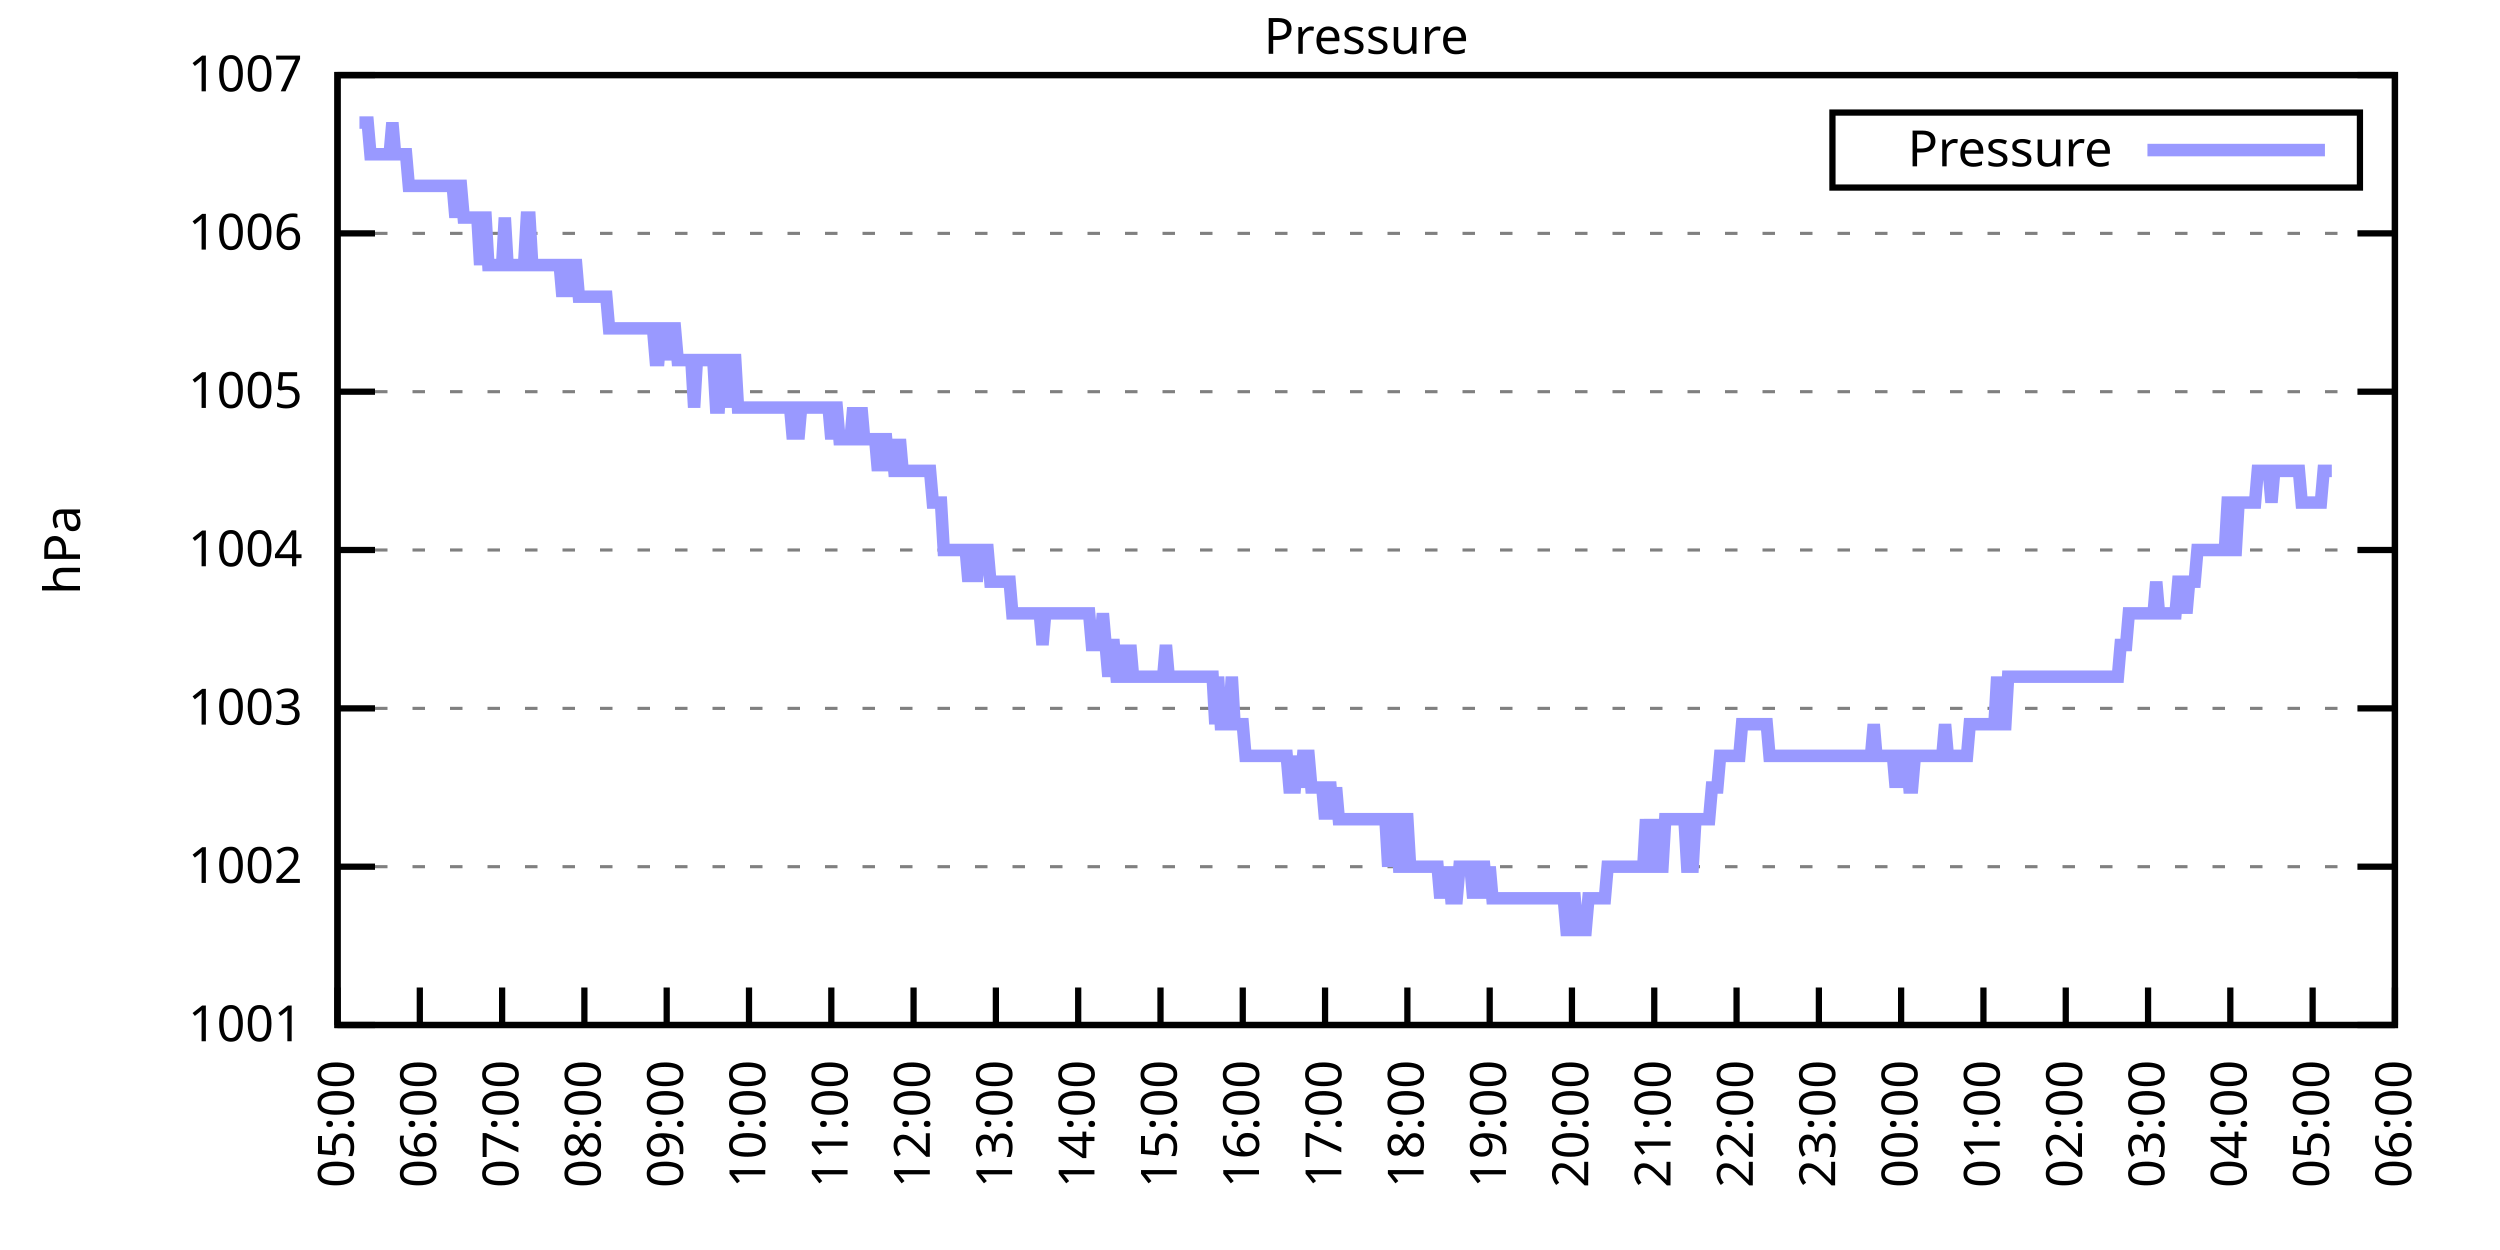
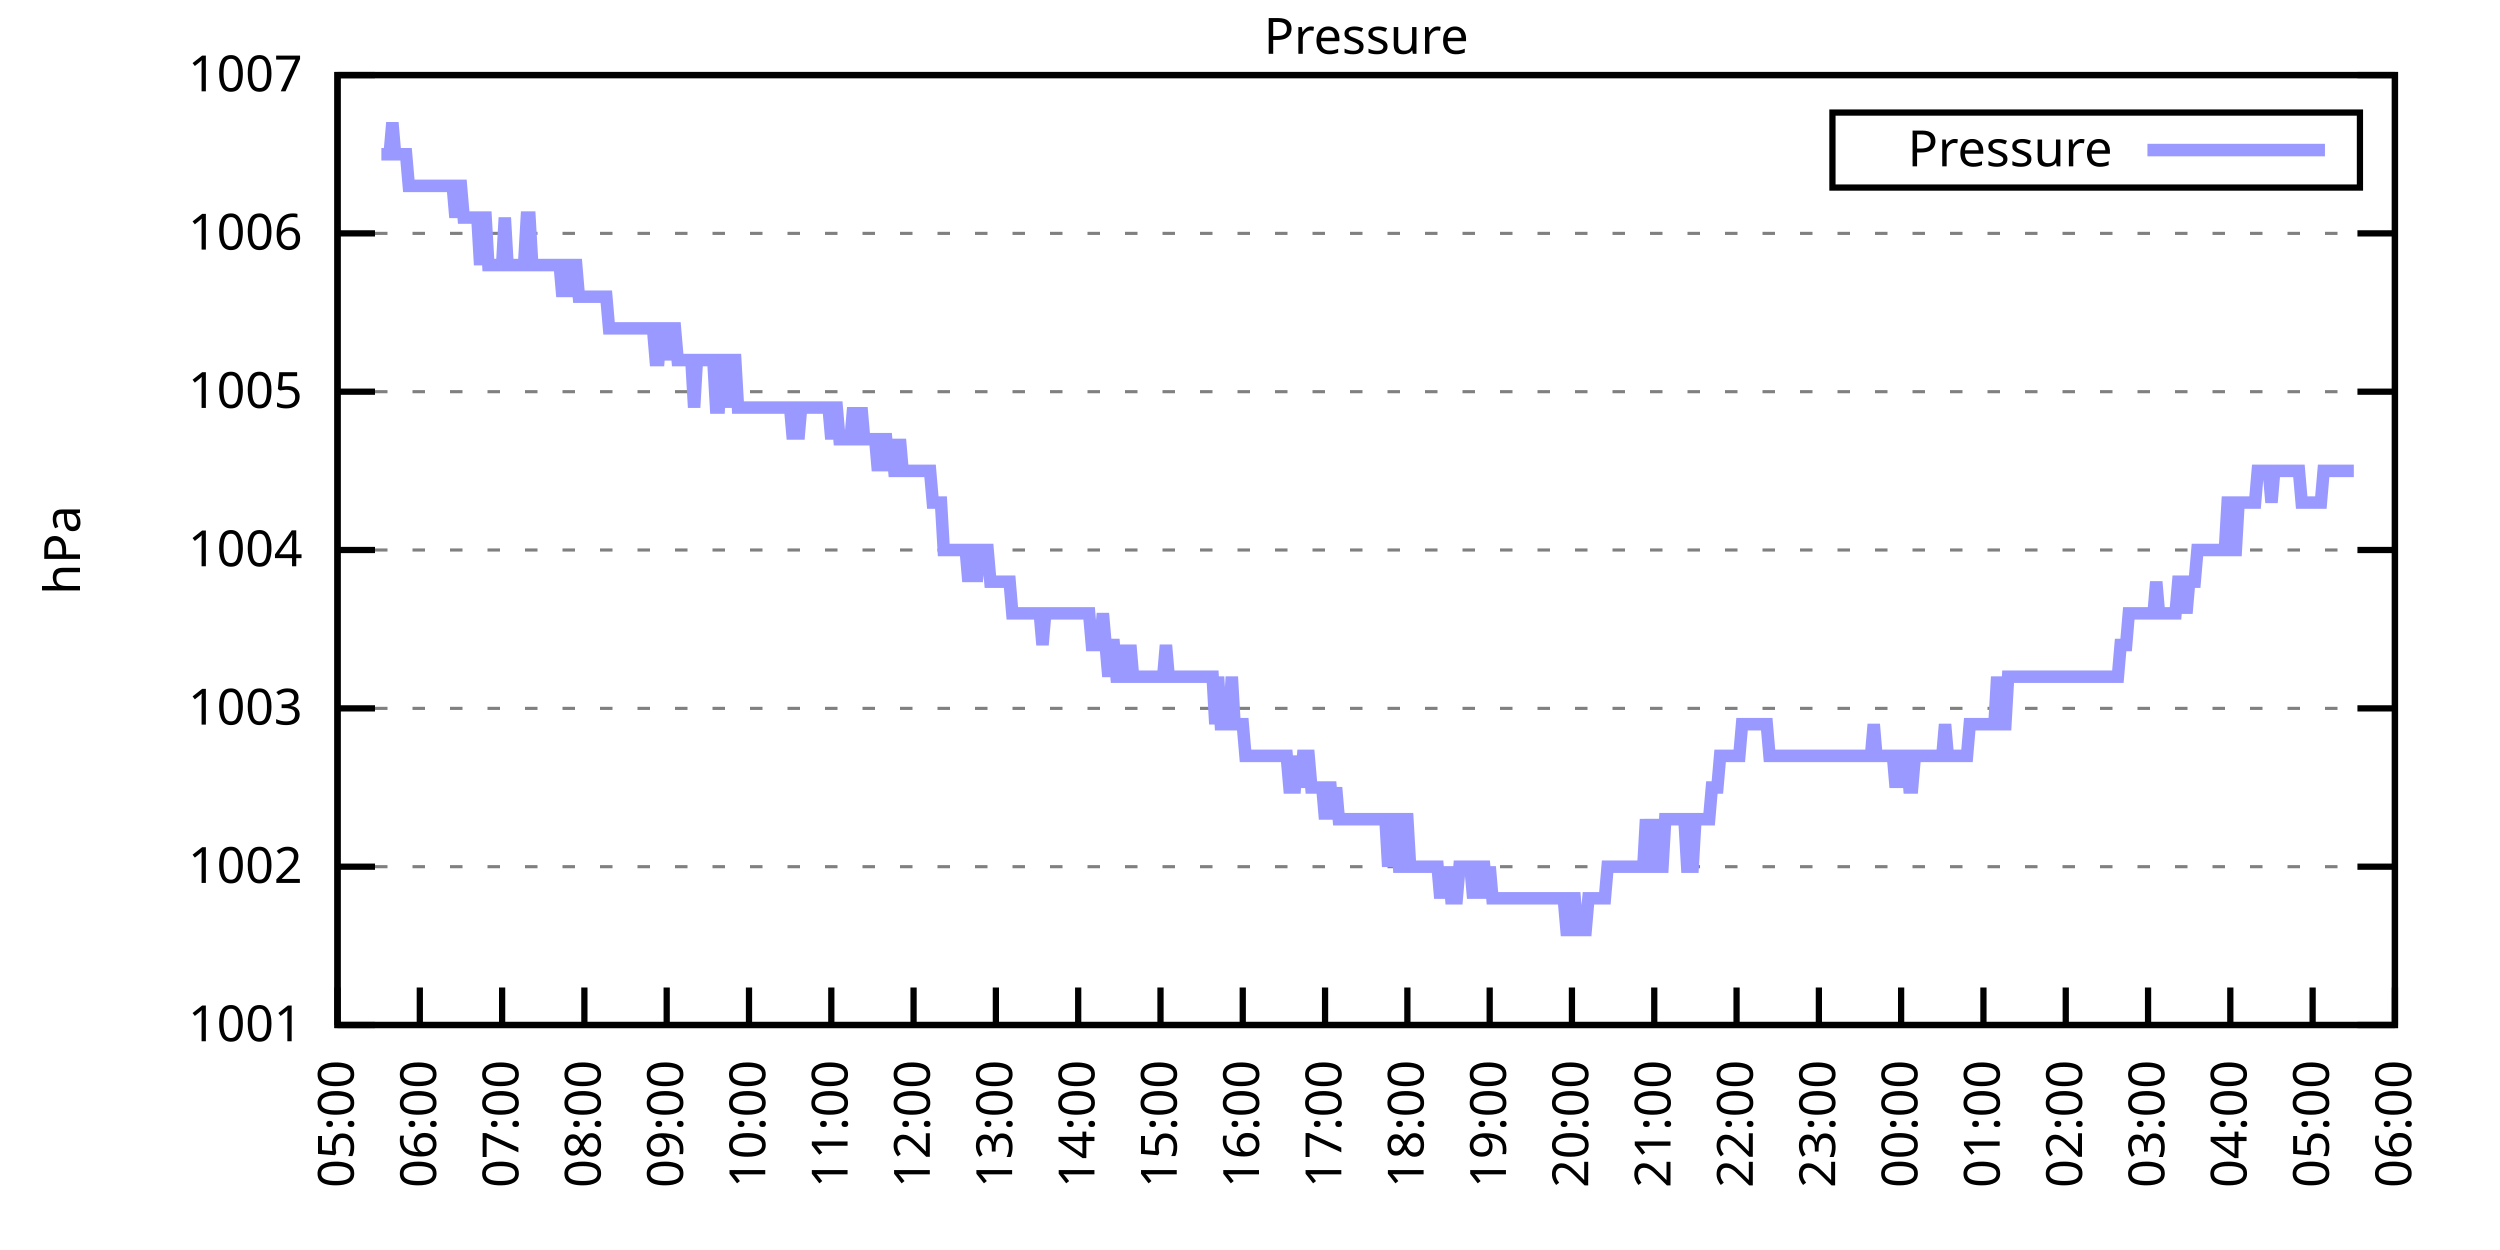
<svg xmlns="http://www.w3.org/2000/svg" xmlns:xlink="http://www.w3.org/1999/xlink" width="400" height="200" viewBox="0 0 400 200">
  <g id="gnuplot_canvas">
    <rect x="0" y="0" width="400" height="200" fill="none" />
    <defs>
      <circle id="gpDot" r="0.5" stroke-width="0.5" stroke="currentColor" />
      <path id="gpPt0" stroke-width="0.333" stroke="currentColor" d="M-1,0 h2 M0,-1 v2" />
      <path id="gpPt1" stroke-width="0.333" stroke="currentColor" d="M-1,-1 L1,1 M1,-1 L-1,1" />
      <path id="gpPt2" stroke-width="0.333" stroke="currentColor" d="M-1,0 L1,0 M0,-1 L0,1 M-1,-1 L1,1 M-1,1 L1,-1" />
      <rect id="gpPt3" stroke-width="0.333" stroke="currentColor" x="-1" y="-1" width="2" height="2" />
      <rect id="gpPt4" stroke-width="0.333" stroke="currentColor" fill="currentColor" x="-1" y="-1" width="2" height="2" />
      <circle id="gpPt5" stroke-width="0.333" stroke="currentColor" cx="0" cy="0" r="1" />
      <use xlink:href="#gpPt5" id="gpPt6" fill="currentColor" stroke="none" />
      <path id="gpPt7" stroke-width="0.333" stroke="currentColor" d="M0,-1.33 L-1.33,0.67 L1.33,0.67 z" />
      <use xlink:href="#gpPt7" id="gpPt8" fill="currentColor" stroke="none" />
      <use xlink:href="#gpPt7" id="gpPt9" stroke="currentColor" transform="rotate(180)" />
      <use xlink:href="#gpPt9" id="gpPt10" fill="currentColor" stroke="none" />
      <use xlink:href="#gpPt3" id="gpPt11" stroke="currentColor" transform="rotate(45)" />
      <use xlink:href="#gpPt11" id="gpPt12" fill="currentColor" stroke="none" />
      <path id="gpPt13" stroke-width="0.333" stroke="currentColor" d="M0,1.330 L1.265,0.411 L0.782,-1.067 L-0.782,-1.076 L-1.265,0.411 z" />
      <use xlink:href="#gpPt13" id="gpPt14" fill="currentColor" stroke="none" />
      <filter id="textbox" filterUnits="objectBoundingBox" x="0" y="0" height="1" width="1">
        <feFlood flood-color="white" flood-opacity="1" result="bgnd" />
        <feComposite in="SourceGraphic" in2="bgnd" operator="atop" />
      </filter>
      <filter id="greybox" filterUnits="objectBoundingBox" x="0" y="0" height="1" width="1">
        <feFlood flood-color="lightgrey" flood-opacity="1" result="grey" />
        <feComposite in="SourceGraphic" in2="grey" operator="atop" />
      </filter>
    </defs>
    <g fill="none" color="white" stroke="currentColor" stroke-width="1.00" stroke-linecap="butt" stroke-linejoin="miter">
</g>
    <g fill="none" color="black" stroke="currentColor" stroke-width="1.00" stroke-linecap="butt" stroke-linejoin="miter">
      <g stroke="none" shape-rendering="crispEdges">
        <polygon fill="rgb(255, 255, 255)" points="54.00,164.00 383.18,164.00 383.18,12.02 54.00,12.02 " />
      </g>
    </g>
    <g fill="none" color="black" stroke="currentColor" stroke-width="1.00" stroke-linecap="butt" stroke-linejoin="miter">
</g>
    <g fill="none" color="black" stroke="black" stroke-width="0.50" stroke-linecap="butt" stroke-linejoin="miter">
</g>
    <g fill="none" color="gray" stroke="currentColor" stroke-width="0.50" stroke-linecap="butt" stroke-linejoin="miter">
      <path stroke="gray" stroke-dasharray="2,4" class="gridline" d="M54.00,164.00 L383.19,164.00  " />
    </g>
    <g fill="none" color="gray" stroke="gray" stroke-width="1.00" stroke-linecap="butt" stroke-linejoin="miter">
</g>
    <g fill="none" color="black" stroke="currentColor" stroke-width="1.00" stroke-linecap="butt" stroke-linejoin="miter">
      <path stroke="black" d="M54.00,164.00 L60.00,164.00 M383.19,164.00 L377.19,164.00  " />
      <g transform="translate(48.40,166.60)" stroke="none" fill="black" font-family="Sans" font-size="8.00" text-anchor="end">
        <text>
          <tspan font-family="Sans"> 1001</tspan>
        </text>
      </g>
    </g>
    <g fill="none" color="black" stroke="currentColor" stroke-width="1.00" stroke-linecap="butt" stroke-linejoin="miter">
</g>
    <g fill="none" color="black" stroke="black" stroke-width="0.50" stroke-linecap="butt" stroke-linejoin="miter">
</g>
    <g fill="none" color="gray" stroke="currentColor" stroke-width="0.50" stroke-linecap="butt" stroke-linejoin="miter">
      <path stroke="gray" stroke-dasharray="2,4" class="gridline" d="M54.00,138.67 L383.19,138.67  " />
    </g>
    <g fill="none" color="gray" stroke="gray" stroke-width="1.00" stroke-linecap="butt" stroke-linejoin="miter">
</g>
    <g fill="none" color="black" stroke="currentColor" stroke-width="1.00" stroke-linecap="butt" stroke-linejoin="miter">
      <path stroke="black" d="M54.00,138.67 L60.00,138.67 M383.19,138.67 L377.19,138.67  " />
      <g transform="translate(48.40,141.27)" stroke="none" fill="black" font-family="Sans" font-size="8.00" text-anchor="end">
        <text>
          <tspan font-family="Sans"> 1002</tspan>
        </text>
      </g>
    </g>
    <g fill="none" color="black" stroke="currentColor" stroke-width="1.00" stroke-linecap="butt" stroke-linejoin="miter">
</g>
    <g fill="none" color="black" stroke="black" stroke-width="0.50" stroke-linecap="butt" stroke-linejoin="miter">
</g>
    <g fill="none" color="gray" stroke="currentColor" stroke-width="0.50" stroke-linecap="butt" stroke-linejoin="miter">
      <path stroke="gray" stroke-dasharray="2,4" class="gridline" d="M54.00,113.34 L383.19,113.34  " />
    </g>
    <g fill="none" color="gray" stroke="gray" stroke-width="1.00" stroke-linecap="butt" stroke-linejoin="miter">
</g>
    <g fill="none" color="black" stroke="currentColor" stroke-width="1.00" stroke-linecap="butt" stroke-linejoin="miter">
      <path stroke="black" d="M54.00,113.34 L60.00,113.34 M383.19,113.34 L377.19,113.34  " />
      <g transform="translate(48.40,115.94)" stroke="none" fill="black" font-family="Sans" font-size="8.00" text-anchor="end">
        <text>
          <tspan font-family="Sans"> 1003</tspan>
        </text>
      </g>
    </g>
    <g fill="none" color="black" stroke="currentColor" stroke-width="1.00" stroke-linecap="butt" stroke-linejoin="miter">
</g>
    <g fill="none" color="black" stroke="black" stroke-width="0.50" stroke-linecap="butt" stroke-linejoin="miter">
</g>
    <g fill="none" color="gray" stroke="currentColor" stroke-width="0.50" stroke-linecap="butt" stroke-linejoin="miter">
      <path stroke="gray" stroke-dasharray="2,4" class="gridline" d="M54.00,88.00 L383.19,88.00  " />
    </g>
    <g fill="none" color="gray" stroke="gray" stroke-width="1.00" stroke-linecap="butt" stroke-linejoin="miter">
</g>
    <g fill="none" color="black" stroke="currentColor" stroke-width="1.00" stroke-linecap="butt" stroke-linejoin="miter">
      <path stroke="black" d="M54.00,88.00 L60.00,88.00 M383.19,88.00 L377.19,88.00  " />
      <g transform="translate(48.40,90.60)" stroke="none" fill="black" font-family="Sans" font-size="8.00" text-anchor="end">
        <text>
          <tspan font-family="Sans"> 1004</tspan>
        </text>
      </g>
    </g>
    <g fill="none" color="black" stroke="currentColor" stroke-width="1.00" stroke-linecap="butt" stroke-linejoin="miter">
</g>
    <g fill="none" color="black" stroke="black" stroke-width="0.50" stroke-linecap="butt" stroke-linejoin="miter">
</g>
    <g fill="none" color="gray" stroke="currentColor" stroke-width="0.50" stroke-linecap="butt" stroke-linejoin="miter">
      <path stroke="gray" stroke-dasharray="2,4" class="gridline" d="M54.00,62.67 L383.19,62.67  " />
    </g>
    <g fill="none" color="gray" stroke="gray" stroke-width="1.00" stroke-linecap="butt" stroke-linejoin="miter">
</g>
    <g fill="none" color="black" stroke="currentColor" stroke-width="1.00" stroke-linecap="butt" stroke-linejoin="miter">
      <path stroke="black" d="M54.00,62.67 L60.00,62.67 M383.19,62.67 L377.19,62.67  " />
      <g transform="translate(48.40,65.27)" stroke="none" fill="black" font-family="Sans" font-size="8.00" text-anchor="end">
        <text>
          <tspan font-family="Sans"> 1005</tspan>
        </text>
      </g>
    </g>
    <g fill="none" color="black" stroke="currentColor" stroke-width="1.00" stroke-linecap="butt" stroke-linejoin="miter">
</g>
    <g fill="none" color="black" stroke="black" stroke-width="0.50" stroke-linecap="butt" stroke-linejoin="miter">
</g>
    <g fill="none" color="gray" stroke="currentColor" stroke-width="0.50" stroke-linecap="butt" stroke-linejoin="miter">
      <path stroke="gray" stroke-dasharray="2,4" class="gridline" d="M54.00,37.34 L383.19,37.34  " />
    </g>
    <g fill="none" color="gray" stroke="gray" stroke-width="1.00" stroke-linecap="butt" stroke-linejoin="miter">
</g>
    <g fill="none" color="black" stroke="currentColor" stroke-width="1.00" stroke-linecap="butt" stroke-linejoin="miter">
      <path stroke="black" d="M54.00,37.34 L60.00,37.34 M383.19,37.34 L377.19,37.34  " />
      <g transform="translate(48.40,39.94)" stroke="none" fill="black" font-family="Sans" font-size="8.00" text-anchor="end">
        <text>
          <tspan font-family="Sans"> 1006</tspan>
        </text>
      </g>
    </g>
    <g fill="none" color="black" stroke="currentColor" stroke-width="1.00" stroke-linecap="butt" stroke-linejoin="miter">
</g>
    <g fill="none" color="black" stroke="black" stroke-width="0.50" stroke-linecap="butt" stroke-linejoin="miter">
</g>
    <g fill="none" color="gray" stroke="currentColor" stroke-width="0.50" stroke-linecap="butt" stroke-linejoin="miter">
      <path stroke="gray" stroke-dasharray="2,4" class="gridline" d="M54.00,12.01 L383.19,12.01  " />
    </g>
    <g fill="none" color="gray" stroke="gray" stroke-width="1.00" stroke-linecap="butt" stroke-linejoin="miter">
</g>
    <g fill="none" color="black" stroke="currentColor" stroke-width="1.00" stroke-linecap="butt" stroke-linejoin="miter">
      <path stroke="black" d="M54.00,12.01 L60.00,12.01 M383.19,12.01 L377.19,12.01  " />
      <g transform="translate(48.40,14.61)" stroke="none" fill="black" font-family="Sans" font-size="8.00" text-anchor="end">
        <text>
          <tspan font-family="Sans"> 1007</tspan>
        </text>
      </g>
    </g>
    <g fill="none" color="black" stroke="currentColor" stroke-width="1.00" stroke-linecap="butt" stroke-linejoin="miter">
      <path stroke="black" d="M54.00,164.00 L54.00,158.00  " />
      <g transform="translate(56.60,169.60) rotate(270.00)" stroke="none" fill="black" font-family="Sans" font-size="8.00" text-anchor="end">
        <text>
          <tspan font-family="Sans">05:00</tspan>
        </text>
      </g>
    </g>
    <g fill="none" color="black" stroke="currentColor" stroke-width="1.00" stroke-linecap="butt" stroke-linejoin="miter">
      <path stroke="black" d="M67.17,164.00 L67.17,158.00  " />
      <g transform="translate(69.77,169.60) rotate(270.00)" stroke="none" fill="black" font-family="Sans" font-size="8.00" text-anchor="end">
        <text>
          <tspan font-family="Sans">06:00</tspan>
        </text>
      </g>
    </g>
    <g fill="none" color="black" stroke="currentColor" stroke-width="1.00" stroke-linecap="butt" stroke-linejoin="miter">
      <path stroke="black" d="M80.34,164.00 L80.34,158.00  " />
      <g transform="translate(82.94,169.60) rotate(270.00)" stroke="none" fill="black" font-family="Sans" font-size="8.00" text-anchor="end">
        <text>
          <tspan font-family="Sans">07:00</tspan>
        </text>
      </g>
    </g>
    <g fill="none" color="black" stroke="currentColor" stroke-width="1.00" stroke-linecap="butt" stroke-linejoin="miter">
      <path stroke="black" d="M93.50,164.00 L93.50,158.00  " />
      <g transform="translate(96.10,169.60) rotate(270.00)" stroke="none" fill="black" font-family="Sans" font-size="8.00" text-anchor="end">
        <text>
          <tspan font-family="Sans">08:00</tspan>
        </text>
      </g>
    </g>
    <g fill="none" color="black" stroke="currentColor" stroke-width="1.00" stroke-linecap="butt" stroke-linejoin="miter">
      <path stroke="black" d="M106.67,164.00 L106.67,158.00  " />
      <g transform="translate(109.27,169.60) rotate(270.00)" stroke="none" fill="black" font-family="Sans" font-size="8.00" text-anchor="end">
        <text>
          <tspan font-family="Sans">09:00</tspan>
        </text>
      </g>
    </g>
    <g fill="none" color="black" stroke="currentColor" stroke-width="1.00" stroke-linecap="butt" stroke-linejoin="miter">
      <path stroke="black" d="M119.84,164.00 L119.84,158.00  " />
      <g transform="translate(122.44,169.60) rotate(270.00)" stroke="none" fill="black" font-family="Sans" font-size="8.00" text-anchor="end">
        <text>
          <tspan font-family="Sans">10:00</tspan>
        </text>
      </g>
    </g>
    <g fill="none" color="black" stroke="currentColor" stroke-width="1.00" stroke-linecap="butt" stroke-linejoin="miter">
      <path stroke="black" d="M133.01,164.00 L133.01,158.00  " />
      <g transform="translate(135.61,169.60) rotate(270.00)" stroke="none" fill="black" font-family="Sans" font-size="8.00" text-anchor="end">
        <text>
          <tspan font-family="Sans">11:00</tspan>
        </text>
      </g>
    </g>
    <g fill="none" color="black" stroke="currentColor" stroke-width="1.00" stroke-linecap="butt" stroke-linejoin="miter">
      <path stroke="black" d="M146.17,164.00 L146.17,158.00  " />
      <g transform="translate(148.77,169.60) rotate(270.00)" stroke="none" fill="black" font-family="Sans" font-size="8.00" text-anchor="end">
        <text>
          <tspan font-family="Sans">12:00</tspan>
        </text>
      </g>
    </g>
    <g fill="none" color="black" stroke="currentColor" stroke-width="1.00" stroke-linecap="butt" stroke-linejoin="miter">
      <path stroke="black" d="M159.34,164.00 L159.34,158.00  " />
      <g transform="translate(161.94,169.60) rotate(270.00)" stroke="none" fill="black" font-family="Sans" font-size="8.00" text-anchor="end">
        <text>
          <tspan font-family="Sans">13:00</tspan>
        </text>
      </g>
    </g>
    <g fill="none" color="black" stroke="currentColor" stroke-width="1.00" stroke-linecap="butt" stroke-linejoin="miter">
      <path stroke="black" d="M172.51,164.00 L172.51,158.00  " />
      <g transform="translate(175.11,169.60) rotate(270.00)" stroke="none" fill="black" font-family="Sans" font-size="8.00" text-anchor="end">
        <text>
          <tspan font-family="Sans">14:00</tspan>
        </text>
      </g>
    </g>
    <g fill="none" color="black" stroke="currentColor" stroke-width="1.00" stroke-linecap="butt" stroke-linejoin="miter">
      <path stroke="black" d="M185.68,164.00 L185.68,158.00  " />
      <g transform="translate(188.28,169.60) rotate(270.00)" stroke="none" fill="black" font-family="Sans" font-size="8.00" text-anchor="end">
        <text>
          <tspan font-family="Sans">15:00</tspan>
        </text>
      </g>
    </g>
    <g fill="none" color="black" stroke="currentColor" stroke-width="1.00" stroke-linecap="butt" stroke-linejoin="miter">
      <path stroke="black" d="M198.84,164.00 L198.84,158.00  " />
      <g transform="translate(201.44,169.60) rotate(270.00)" stroke="none" fill="black" font-family="Sans" font-size="8.00" text-anchor="end">
        <text>
          <tspan font-family="Sans">16:00</tspan>
        </text>
      </g>
    </g>
    <g fill="none" color="black" stroke="currentColor" stroke-width="1.00" stroke-linecap="butt" stroke-linejoin="miter">
      <path stroke="black" d="M212.01,164.00 L212.01,158.00  " />
      <g transform="translate(214.61,169.60) rotate(270.00)" stroke="none" fill="black" font-family="Sans" font-size="8.00" text-anchor="end">
        <text>
          <tspan font-family="Sans">17:00</tspan>
        </text>
      </g>
    </g>
    <g fill="none" color="black" stroke="currentColor" stroke-width="1.00" stroke-linecap="butt" stroke-linejoin="miter">
      <path stroke="black" d="M225.18,164.00 L225.18,158.00  " />
      <g transform="translate(227.78,169.60) rotate(270.00)" stroke="none" fill="black" font-family="Sans" font-size="8.00" text-anchor="end">
        <text>
          <tspan font-family="Sans">18:00</tspan>
        </text>
      </g>
    </g>
    <g fill="none" color="black" stroke="currentColor" stroke-width="1.00" stroke-linecap="butt" stroke-linejoin="miter">
      <path stroke="black" d="M238.35,164.00 L238.35,158.00  " />
      <g transform="translate(240.95,169.60) rotate(270.00)" stroke="none" fill="black" font-family="Sans" font-size="8.00" text-anchor="end">
        <text>
          <tspan font-family="Sans">19:00</tspan>
        </text>
      </g>
    </g>
    <g fill="none" color="black" stroke="currentColor" stroke-width="1.00" stroke-linecap="butt" stroke-linejoin="miter">
      <path stroke="black" d="M251.51,164.00 L251.51,158.00  " />
      <g transform="translate(254.11,169.60) rotate(270.00)" stroke="none" fill="black" font-family="Sans" font-size="8.00" text-anchor="end">
        <text>
          <tspan font-family="Sans">20:00</tspan>
        </text>
      </g>
    </g>
    <g fill="none" color="black" stroke="currentColor" stroke-width="1.00" stroke-linecap="butt" stroke-linejoin="miter">
      <path stroke="black" d="M264.68,164.00 L264.68,158.00  " />
      <g transform="translate(267.28,169.60) rotate(270.00)" stroke="none" fill="black" font-family="Sans" font-size="8.00" text-anchor="end">
        <text>
          <tspan font-family="Sans">21:00</tspan>
        </text>
      </g>
    </g>
    <g fill="none" color="black" stroke="currentColor" stroke-width="1.00" stroke-linecap="butt" stroke-linejoin="miter">
      <path stroke="black" d="M277.85,164.00 L277.85,158.00  " />
      <g transform="translate(280.45,169.60) rotate(270.00)" stroke="none" fill="black" font-family="Sans" font-size="8.00" text-anchor="end">
        <text>
          <tspan font-family="Sans">22:00</tspan>
        </text>
      </g>
    </g>
    <g fill="none" color="black" stroke="currentColor" stroke-width="1.00" stroke-linecap="butt" stroke-linejoin="miter">
      <path stroke="black" d="M291.02,164.00 L291.02,158.00  " />
      <g transform="translate(293.62,169.60) rotate(270.00)" stroke="none" fill="black" font-family="Sans" font-size="8.00" text-anchor="end">
        <text>
          <tspan font-family="Sans">23:00</tspan>
        </text>
      </g>
    </g>
    <g fill="none" color="black" stroke="currentColor" stroke-width="1.00" stroke-linecap="butt" stroke-linejoin="miter">
      <path stroke="black" d="M304.18,164.00 L304.18,158.00  " />
      <g transform="translate(306.78,169.60) rotate(270.00)" stroke="none" fill="black" font-family="Sans" font-size="8.00" text-anchor="end">
        <text>
          <tspan font-family="Sans">00:00</tspan>
        </text>
      </g>
    </g>
    <g fill="none" color="black" stroke="currentColor" stroke-width="1.00" stroke-linecap="butt" stroke-linejoin="miter">
      <path stroke="black" d="M317.35,164.00 L317.35,158.00  " />
      <g transform="translate(319.95,169.60) rotate(270.00)" stroke="none" fill="black" font-family="Sans" font-size="8.00" text-anchor="end">
        <text>
          <tspan font-family="Sans">01:00</tspan>
        </text>
      </g>
    </g>
    <g fill="none" color="black" stroke="currentColor" stroke-width="1.00" stroke-linecap="butt" stroke-linejoin="miter">
      <path stroke="black" d="M330.52,164.00 L330.52,158.00  " />
      <g transform="translate(333.12,169.60) rotate(270.00)" stroke="none" fill="black" font-family="Sans" font-size="8.00" text-anchor="end">
        <text>
          <tspan font-family="Sans">02:00</tspan>
        </text>
      </g>
    </g>
    <g fill="none" color="black" stroke="currentColor" stroke-width="1.00" stroke-linecap="butt" stroke-linejoin="miter">
      <path stroke="black" d="M343.69,164.00 L343.69,158.00  " />
      <g transform="translate(346.29,169.60) rotate(270.00)" stroke="none" fill="black" font-family="Sans" font-size="8.00" text-anchor="end">
        <text>
          <tspan font-family="Sans">03:00</tspan>
        </text>
      </g>
    </g>
    <g fill="none" color="black" stroke="currentColor" stroke-width="1.00" stroke-linecap="butt" stroke-linejoin="miter">
      <path stroke="black" d="M356.85,164.00 L356.85,158.00  " />
      <g transform="translate(359.45,169.60) rotate(270.00)" stroke="none" fill="black" font-family="Sans" font-size="8.00" text-anchor="end">
        <text>
          <tspan font-family="Sans">04:00</tspan>
        </text>
      </g>
    </g>
    <g fill="none" color="black" stroke="currentColor" stroke-width="1.00" stroke-linecap="butt" stroke-linejoin="miter">
      <path stroke="black" d="M370.02,164.00 L370.02,158.00  " />
      <g transform="translate(372.62,169.60) rotate(270.00)" stroke="none" fill="black" font-family="Sans" font-size="8.00" text-anchor="end">
        <text>
          <tspan font-family="Sans">05:00</tspan>
        </text>
      </g>
    </g>
    <g fill="none" color="black" stroke="currentColor" stroke-width="1.00" stroke-linecap="butt" stroke-linejoin="miter">
      <path stroke="black" d="M383.19,164.00 L383.19,158.00  " />
      <g transform="translate(385.79,169.60) rotate(270.00)" stroke="none" fill="black" font-family="Sans" font-size="8.00" text-anchor="end">
        <text>
          <tspan font-family="Sans">06:00</tspan>
        </text>
      </g>
    </g>
    <g fill="none" color="black" stroke="currentColor" stroke-width="1.00" stroke-linecap="butt" stroke-linejoin="miter">
</g>
    <g fill="none" color="black" stroke="currentColor" stroke-width="1.00" stroke-linecap="butt" stroke-linejoin="miter">
      <path stroke="black" d="M54.00,12.01 L54.00,164.00 L383.19,164.00 L383.19,12.01 L54.00,12.01 Z  " />
    </g>
    <g fill="none" color="black" stroke="currentColor" stroke-width="1.00" stroke-linecap="butt" stroke-linejoin="miter">
</g>
    <g fill="none" color="black" stroke="currentColor" stroke-width="1.00" stroke-linecap="butt" stroke-linejoin="miter">
      <path stroke="black" d="M293.19,30.01 L293.19,18.01 L377.59,18.01 L377.59,30.01 L293.19,30.01 Z  " />
    </g>
    <g id="Pressure_plot_1">
      <g fill="none" color="white" stroke="black" stroke-width="2.00" stroke-linecap="butt" stroke-linejoin="miter">
</g>
      <g fill="none" color="black" stroke="currentColor" stroke-width="2.00" stroke-linecap="butt" stroke-linejoin="miter">
        <g transform="translate(337.99,26.61)" stroke="none" fill="black" font-family="Sans" font-size="8.00" text-anchor="end">
          <text>
            <tspan font-family="Sans">Pressure</tspan>
          </text>
        </g>
      </g>
      <g fill="none" color="black" stroke="currentColor" stroke-width="2.00" stroke-linecap="butt" stroke-linejoin="miter">
-         <path stroke="rgb(153, 153, 255)" d="M343.59,24.01 L371.99,24.01 M57.51,19.61 L57.95,19.61 L58.39,19.61 L58.83,19.61 L59.27,24.68 L59.71,24.68   L60.14,24.68 L60.58,24.68 L61.02,24.68 L61.46,24.68 L61.90,24.68 L62.34,24.68 L62.78,19.61 L63.22,24.68   L63.66,24.68 L64.10,24.68 L64.53,24.68 L64.97,24.68 L65.41,29.74 L65.85,29.74 L66.29,29.74 L66.73,29.74   L67.17,29.74 L67.61,29.74 L68.05,29.74 L68.48,29.74 L68.92,29.74 L69.36,29.74 L69.80,29.74 L70.24,29.74   L70.68,29.74 L71.12,29.74 L71.56,29.74 L72.00,29.74 L72.43,29.74 L72.87,34.81 L73.31,29.74 L73.75,29.74   L74.19,34.81 L74.63,34.81 L75.07,34.81 L75.51,34.81 L75.95,34.81 L76.38,34.81 L76.82,42.41 L77.26,34.81   L77.70,34.81 L78.14,42.41 L78.58,42.41 L79.02,42.41 L79.46,42.41 L79.90,42.41 L80.34,42.41 L80.77,34.81   L81.21,42.41 L81.65,42.41 L82.09,42.41 L82.53,42.41 L82.97,42.41 L83.41,42.41 L83.85,42.41 L84.29,34.81   L84.72,34.81 L85.16,42.41 L85.60,42.41 L86.04,42.41 L86.48,42.41 L86.92,42.41 L87.36,42.41 L87.80,42.41   L88.24,42.41 L88.67,42.41 L89.11,42.41 L89.55,42.41 L89.99,47.47 L90.43,42.41 L90.87,47.47 L91.31,42.41   L91.75,42.41 L92.19,42.41 L92.62,47.47 L93.06,47.47 L93.50,47.47 L93.94,47.47 L94.38,47.47 L94.82,47.47   L95.26,47.47 L95.70,47.47 L96.14,47.47 L96.58,47.47 L97.01,47.47 L97.45,52.54 L97.89,52.54 L98.33,52.54   L98.77,52.54 L99.21,52.54 L99.65,52.54 L100.09,52.54 L100.53,52.54 L100.96,52.54 L101.40,52.54 L101.84,52.54   L102.28,52.54 L102.72,52.54 L103.16,52.54 L103.60,52.54 L104.04,52.54 L104.48,52.54 L104.91,57.61 L105.35,57.61   L105.79,52.54 L106.23,52.54 L106.67,52.54 L107.11,57.61 L107.55,52.54 L107.99,52.54 L108.43,57.61 L108.87,57.61   L109.30,57.61 L109.74,57.61 L110.18,57.61 L110.62,57.61 L111.06,65.21 L111.50,57.61 L111.94,57.61 L112.38,57.61   L112.82,57.61 L113.25,57.61 L113.69,57.61 L114.13,57.61 L114.57,65.21 L115.01,65.21 L115.45,57.61 L115.89,57.61   L116.33,57.61 L116.77,65.21 L117.20,57.61 L117.64,57.61 L118.08,65.21 L118.52,65.21 L118.96,65.21 L119.40,65.21   L119.84,65.21 L120.28,65.21 L120.72,65.21 L121.15,65.21 L121.59,65.21 L122.03,65.21 L122.47,65.21 L122.91,65.21   L123.35,65.21 L123.79,65.21 L124.23,65.21 L124.67,65.21 L125.11,65.21 L125.54,65.21 L125.98,65.21 L126.42,65.21   L126.86,70.27 L127.30,65.21 L127.74,70.27 L128.18,65.21 L128.62,65.21 L129.06,65.21 L129.49,65.21 L129.93,65.21   L130.37,65.21 L130.81,65.21 L131.25,65.21 L131.69,65.21 L132.13,65.21 L132.57,65.21 L133.01,70.27 L133.44,65.21   L133.88,65.21 L134.32,70.27 L134.76,70.27 L135.20,70.27 L135.64,70.27 L136.08,70.27 L136.52,65.21 L136.96,70.27   L137.39,70.27 L137.83,65.21 L138.27,70.27 L138.71,70.27 L139.15,70.27 L139.59,70.27 L140.03,70.27 L140.47,75.34   L140.91,70.27 L141.35,70.27 L141.78,70.27 L142.22,75.34 L142.66,70.27 L143.10,75.34 L143.54,75.34 L143.98,70.27   L144.42,75.34 L144.86,75.34 L145.30,75.34 L145.73,75.34 L146.17,75.34 L146.61,75.34 L147.05,75.34 L147.49,75.34   L147.93,75.34 L148.37,75.34 L148.81,75.34 L149.25,80.41 L149.68,80.41 L150.12,80.41 L150.56,80.41 L151.00,88.00   L151.44,88.00 L151.88,88.00 L152.32,88.00 L152.76,88.00 L153.20,88.00 L153.63,88.00 L154.07,88.00 L154.51,88.00   L154.95,93.07 L155.39,88.00 L155.83,88.00 L156.27,93.07 L156.71,88.00 L157.15,88.00 L157.59,88.00 L158.02,88.00   L158.46,93.07 L158.90,93.07 L159.34,93.07 L159.78,93.07 L160.22,93.07 L160.66,93.07 L161.10,93.07 L161.54,93.07   L161.97,98.14 L162.41,98.14 L162.85,98.14 L163.29,98.14 L163.73,98.14 L164.17,98.14 L164.61,98.14 L165.05,98.14   L165.49,98.14 L165.92,98.14 L166.36,98.14 L166.80,103.20 L167.24,98.14 L167.68,98.14 L168.12,98.14 L168.56,98.14   L169.00,98.14 L169.44,98.14 L169.87,98.14 L170.31,98.14 L170.75,98.14 L171.19,98.14 L171.63,98.14 L172.07,98.14   L172.51,98.14 L172.95,98.14 L173.39,98.14 L173.83,98.14 L174.26,98.14 L174.70,103.20 L175.14,103.20 L175.58,103.20   L176.02,103.20 L176.46,98.14 L176.90,103.20 L177.34,108.27 L177.78,103.20 L178.21,103.20 L178.65,108.27 L179.09,108.27   L179.53,108.27 L179.97,103.20 L180.41,108.27 L180.85,103.20 L181.29,108.27 L181.73,108.27 L182.16,108.27 L182.60,108.27   L183.04,108.27 L183.48,108.27 L183.92,108.27 L184.36,108.27 L184.80,108.27 L185.24,108.27 L185.68,108.27 L186.11,108.27   L186.55,103.20 L186.99,108.27 L187.43,108.27 L187.87,108.27 L188.31,108.27 L188.75,108.27 L189.19,108.27 L189.63,108.27   L190.07,108.27 L190.50,108.27 L190.94,108.27 L191.38,108.27 L191.82,108.27 L192.26,108.27 L192.70,108.27 L193.14,108.27   L193.58,108.27 L194.02,108.27 L194.45,115.87 L194.89,108.27 L195.33,115.87 L195.77,115.87 L196.21,115.87 L196.65,115.87   L197.09,108.27 L197.53,115.87 L197.97,115.87 L198.40,115.87 L198.84,115.87 L199.28,120.94 L199.72,120.94 L200.16,120.94   L200.60,120.94 L201.04,120.94 L201.48,120.94 L201.92,120.94 L202.35,120.94 L202.79,120.94 L203.23,120.94 L203.67,120.94   L204.11,120.94 L204.55,120.94 L204.99,120.94 L205.43,120.94 L205.87,120.94 L206.31,126.00 L206.74,126.00 L207.18,126.00   L207.62,120.94 L208.06,126.00 L208.50,120.94 L208.94,120.94 L209.38,120.94 L209.82,126.00 L210.26,126.00 L210.69,126.00   L211.13,126.00 L211.57,126.00 L212.01,131.07 L212.45,126.00 L212.89,126.00 L213.33,131.07 L213.77,126.00 L214.21,131.07   L214.64,131.07 L215.08,131.07 L215.52,131.07 L215.96,131.07 L216.40,131.07 L216.84,131.07 L217.28,131.07 L217.72,131.07   L218.16,131.07 L218.60,131.07 L219.03,131.07 L219.47,131.07 L219.91,131.07 L220.35,131.07 L220.79,131.07 L221.23,131.07   L221.67,131.07 L222.11,138.67 L222.55,131.07 L222.98,131.07 L223.42,131.07 L223.86,138.67 L224.30,138.67 L224.74,131.07   L225.18,131.07 L225.62,138.67 L226.06,138.67 L226.50,138.67 L226.93,138.67 L227.37,138.67 L227.81,138.67 L228.25,138.67   L228.69,138.67 L229.13,138.67 L229.57,138.67 L230.01,138.67 L230.45,143.73 L230.88,138.67 L231.32,143.73 L231.76,138.67   L232.20,143.73 L232.64,143.73 L233.08,143.73 L233.52,138.67 L233.96,138.67 L234.40,138.67 L234.84,138.67 L235.27,138.67   L235.71,143.73 L236.15,138.67 L236.59,143.73 L237.03,138.67 L237.47,138.67 L237.91,143.73 L238.35,138.67 L238.79,143.73   L239.22,143.73 L239.66,143.73 L240.10,143.73 L240.54,143.73 L240.98,143.73 L241.42,143.73 L241.86,143.73 L242.30,143.73   L242.74,143.73 L243.17,143.73 L243.61,143.73 L244.05,143.73 L244.49,143.73 L244.93,143.73 L245.37,143.73 L245.81,143.73   L246.25,143.73 L246.69,143.73 L247.12,143.73 L247.56,143.73 L248.00,143.73 L248.44,143.73 L248.88,143.73 L249.32,143.73   L249.76,143.73 L250.20,143.73 L250.64,148.80 L251.08,148.80 L251.51,143.73 L251.95,143.73 L252.39,148.80 L252.83,148.80   L253.27,148.80 L253.71,148.80 L254.15,143.73 L254.59,143.73 L255.03,143.73 L255.46,143.73 L255.90,143.73 L256.34,143.73   L256.78,143.73 L257.22,138.67 L257.66,138.67 L258.10,138.67 L258.54,138.67 L258.98,138.67 L259.41,138.67 L259.85,138.67   L260.29,138.67 L260.73,138.67 L261.17,138.67 L261.61,138.67 L262.05,138.67 L262.49,138.67 L262.93,138.67 L263.36,131.07   L263.80,138.67 L264.24,138.67 L264.68,131.07 L265.12,138.67 L265.56,138.67 L266.00,138.67 L266.44,131.07 L266.88,131.07   L267.32,131.07 L267.75,131.07 L268.19,131.07 L268.63,131.07 L269.07,131.07 L269.51,131.07 L269.95,138.67 L270.39,138.67   L270.83,138.67 L271.27,131.07 L271.70,131.07 L272.14,131.07 L272.58,131.07 L273.02,131.07 L273.46,131.07 L273.90,126.00   L274.34,126.00 L274.78,126.00 L275.22,120.94 L275.65,120.94 L276.09,120.94 L276.53,120.94 L276.97,120.94 L277.41,120.94   L277.85,120.94 L278.29,120.94 L278.73,115.87 L279.17,115.87 L279.60,115.87 L280.04,115.87 L280.48,115.87 L280.92,115.87   L281.36,115.87 L281.80,115.87 L282.24,115.87 L282.68,115.87 L283.12,120.94 L283.56,120.94 L283.99,120.94 L284.43,120.94   L284.87,120.94 L285.31,120.94 L285.75,120.94 L286.19,120.94 L286.63,120.94 L287.07,120.94 L287.51,120.94 L287.94,120.94   L288.38,120.94 L288.82,120.94 L289.26,120.94 L289.70,120.94 L290.14,120.94 L290.58,120.94 L291.02,120.94 L291.46,120.94   L291.89,120.94 L292.33,120.94 L292.77,120.94 L293.21,120.94 L293.65,120.94 L294.09,120.94 L294.53,120.94 L294.97,120.94   L295.41,120.94 L295.84,120.94 L296.28,120.94 L296.72,120.94 L297.16,120.94 L297.60,120.94 L298.04,120.94 L298.48,120.94   L298.92,120.94 L299.36,120.94 L299.80,115.87 L300.23,120.94 L300.67,120.94 L301.11,120.94 L301.55,120.94 L301.99,120.94   L302.43,120.94 L302.87,120.94 L303.31,126.00 L303.75,120.94 L304.18,126.00 L304.62,120.94 L305.06,120.94 L305.50,126.00   L305.94,126.00 L306.38,120.94 L306.82,120.94 L307.26,120.94 L307.70,120.94 L308.13,120.94 L308.57,120.94 L309.01,120.94   L309.45,120.94 L309.89,120.94 L310.33,120.94 L310.77,120.94 L311.21,115.87 L311.65,120.94 L312.08,120.94 L312.52,120.94   L312.96,120.94 L313.40,120.94 L313.84,120.94 L314.28,120.94 L314.72,120.94 L315.16,115.87 L315.60,115.87 L316.04,115.87   L316.47,115.87 L316.91,115.87 L317.35,115.87 L317.79,115.87 L318.23,115.87 L318.67,115.87 L319.11,115.87 L319.55,108.27   L319.99,115.87 L320.42,115.87 L320.86,115.87 L321.30,108.27 L321.74,108.27 L322.18,108.27 L322.62,108.27 L323.06,108.27   L323.50,108.27 L323.94,108.27 L324.37,108.27 L324.81,108.27 L325.25,108.27 L325.69,108.27 L326.13,108.27 L326.57,108.27   L327.01,108.27 L327.45,108.27 L327.89,108.27 L328.33,108.27 L328.76,108.27 L329.20,108.27 L329.64,108.27 L330.08,108.27   L330.52,108.27 L330.96,108.27 L331.40,108.27 L331.84,108.27 L332.28,108.27 L332.71,108.27 L333.15,108.27 L333.59,108.27   L334.03,108.27 L334.47,108.27 L334.91,108.27 L335.35,108.27 L335.79,108.27 L336.23,108.27 L336.66,108.27 L337.10,108.27   L337.54,108.27 L337.98,108.27 L338.42,108.27 L338.86,108.27 L339.30,103.20 L339.74,103.20 L340.18,103.20 L340.61,98.14   L341.05,98.14 L341.49,98.14 L341.93,98.14 L342.37,98.14 L342.81,98.14 L343.25,98.14 L343.69,98.14 L344.13,98.14   L344.57,98.14 L345.00,93.07 L345.44,98.14 L345.88,98.14 L346.32,98.14 L346.76,98.14 L347.20,98.14 L347.64,98.14   L348.08,98.14 L348.52,93.07 L348.95,93.07 L349.39,93.07 L349.83,98.14 L350.27,93.07 L350.71,93.07 L351.15,93.07   L351.59,88.00 L352.03,88.00 L352.47,88.00 L352.90,88.00 L353.34,88.00 L353.78,88.00 L354.22,88.00 L354.66,88.00   L355.10,88.00 L355.54,88.00 L355.98,88.00 L356.42,80.41 L356.85,80.41 L357.29,88.00 L357.73,88.00 L358.17,80.41   L358.61,80.41 L359.05,80.41 L359.49,80.41 L359.93,80.41 L360.37,80.41 L360.81,80.41 L361.24,75.34 L361.68,75.34   L362.12,75.34 L362.56,75.34 L363.00,75.34 L363.44,80.41 L363.88,75.34 L364.32,75.34 L364.76,75.34 L365.19,75.34   L365.63,75.34 L366.07,75.34 L366.51,75.34 L366.95,75.34 L367.39,75.34 L367.83,75.34 L368.27,80.41 L368.71,80.41   L369.14,80.41 L369.58,80.41 L370.02,80.41 L370.46,80.41 L370.90,80.41 L371.34,80.41 L371.78,75.34 L372.22,75.34   L372.66,75.34 L373.09,75.34  " />
+         <path stroke="rgb(153, 153, 255)" d="M343.59,24.01 L371.99,24.01 M61.02,24.68 L61.46,24.68 L61.90,24.68 L62.34,24.68 L62.78,19.61 L63.22,24.68   L63.66,24.68 L64.10,24.68 L64.53,24.68 L64.97,24.68 L65.41,29.74 L65.85,29.74 L66.29,29.74 L66.73,29.74   L67.17,29.74 L67.61,29.74 L68.05,29.74 L68.48,29.74 L68.92,29.74 L69.36,29.74 L69.80,29.74 L70.24,29.74   L70.68,29.74 L71.12,29.74 L71.56,29.74 L72.00,29.74 L72.43,29.74 L72.87,34.81 L73.31,29.74 L73.75,29.74   L74.19,34.81 L74.63,34.81 L75.07,34.81 L75.51,34.81 L75.95,34.81 L76.38,34.81 L76.82,42.41 L77.26,34.81   L77.70,34.81 L78.14,42.41 L78.58,42.41 L79.02,42.41 L79.46,42.41 L79.90,42.41 L80.34,42.41 L80.77,34.81   L81.21,42.41 L81.65,42.41 L82.09,42.41 L82.53,42.41 L82.97,42.41 L83.41,42.41 L83.85,42.41 L84.29,34.81   L84.72,34.81 L85.16,42.41 L85.60,42.41 L86.04,42.41 L86.48,42.41 L86.92,42.41 L87.36,42.41 L87.80,42.41   L88.24,42.41 L88.67,42.41 L89.11,42.41 L89.55,42.41 L89.99,47.47 L90.43,42.41 L90.87,47.47 L91.31,42.41   L91.75,42.41 L92.19,42.41 L92.62,47.47 L93.06,47.47 L93.50,47.47 L93.94,47.47 L94.38,47.47 L94.82,47.47   L95.26,47.47 L95.70,47.47 L96.14,47.47 L96.58,47.47 L97.01,47.47 L97.45,52.54 L97.89,52.54 L98.33,52.54   L98.77,52.54 L99.21,52.54 L99.65,52.54 L100.09,52.54 L100.53,52.54 L100.96,52.54 L101.40,52.54 L101.84,52.54   L102.28,52.54 L102.72,52.54 L103.16,52.54 L103.60,52.54 L104.04,52.54 L104.48,52.54 L104.91,57.61 L105.35,57.61   L105.79,52.54 L106.23,52.54 L106.67,52.54 L107.11,57.61 L107.55,52.54 L107.99,52.54 L108.43,57.61 L108.87,57.61   L109.30,57.61 L109.74,57.61 L110.18,57.61 L110.62,57.61 L111.06,65.21 L111.50,57.61 L111.94,57.61 L112.38,57.61   L112.82,57.61 L113.25,57.61 L113.69,57.61 L114.13,57.61 L114.57,65.21 L115.01,65.21 L115.45,57.61 L115.89,57.61   L116.33,57.61 L116.77,65.21 L117.20,57.61 L117.64,57.61 L118.08,65.21 L118.52,65.21 L118.96,65.21 L119.40,65.21   L119.84,65.21 L120.28,65.21 L120.72,65.21 L121.15,65.21 L121.59,65.21 L122.03,65.21 L122.47,65.21 L122.91,65.21   L123.35,65.21 L123.79,65.21 L124.23,65.21 L124.67,65.21 L125.11,65.21 L125.54,65.21 L125.98,65.21 L126.42,65.21   L126.86,70.27 L127.30,65.21 L127.74,70.27 L128.18,65.21 L128.62,65.21 L129.06,65.21 L129.49,65.21 L129.93,65.21   L130.37,65.21 L130.81,65.21 L131.25,65.21 L131.69,65.21 L132.13,65.21 L132.57,65.21 L133.01,70.27 L133.44,65.21   L133.88,65.21 L134.32,70.27 L134.76,70.27 L135.20,70.27 L135.64,70.27 L136.08,70.27 L136.52,65.21 L136.96,70.27   L137.39,70.27 L137.83,65.21 L138.27,70.27 L138.71,70.27 L139.15,70.27 L139.59,70.27 L140.03,70.27 L140.47,75.34   L140.91,70.27 L141.35,70.27 L141.78,70.27 L142.22,75.34 L142.66,70.27 L143.10,75.34 L143.54,75.34 L143.98,70.27   L144.42,75.34 L144.86,75.34 L145.30,75.34 L145.73,75.34 L146.17,75.34 L146.61,75.34 L147.05,75.34 L147.49,75.34   L147.93,75.34 L148.37,75.34 L148.81,75.34 L149.25,80.41 L149.68,80.41 L150.12,80.41 L150.56,80.41 L151.00,88.00   L151.44,88.00 L151.88,88.00 L152.32,88.00 L152.76,88.00 L153.20,88.00 L153.63,88.00 L154.07,88.00 L154.51,88.00   L154.95,93.07 L155.39,88.00 L155.83,88.00 L156.27,93.07 L156.71,88.00 L157.15,88.00 L157.59,88.00 L158.02,88.00   L158.46,93.07 L158.90,93.07 L159.34,93.07 L159.78,93.07 L160.22,93.07 L160.66,93.07 L161.10,93.07 L161.54,93.07   L161.97,98.14 L162.41,98.14 L162.85,98.14 L163.29,98.14 L163.73,98.14 L164.17,98.14 L164.61,98.14 L165.05,98.14   L165.49,98.14 L165.92,98.14 L166.36,98.14 L166.80,103.20 L167.24,98.14 L167.68,98.14 L168.12,98.14 L168.56,98.14   L169.00,98.14 L169.44,98.14 L169.87,98.14 L170.31,98.14 L170.75,98.14 L171.19,98.14 L171.63,98.14 L172.07,98.14   L172.51,98.14 L172.95,98.14 L173.39,98.14 L173.83,98.14 L174.26,98.14 L174.70,103.20 L175.14,103.20 L175.58,103.20   L176.02,103.20 L176.46,98.14 L176.90,103.20 L177.34,108.27 L177.78,103.20 L178.21,103.20 L178.65,108.27 L179.09,108.27   L179.53,108.27 L179.97,103.20 L180.41,108.27 L180.85,103.20 L181.29,108.27 L181.73,108.27 L182.16,108.27 L182.60,108.27   L183.04,108.27 L183.48,108.27 L183.92,108.27 L184.36,108.27 L184.80,108.27 L185.24,108.27 L185.68,108.27 L186.11,108.27   L186.55,103.20 L186.99,108.27 L187.43,108.27 L187.87,108.27 L188.31,108.27 L188.75,108.27 L189.19,108.27 L189.63,108.27   L190.07,108.27 L190.50,108.27 L190.94,108.27 L191.38,108.27 L191.82,108.27 L192.26,108.27 L192.70,108.27 L193.14,108.27   L193.58,108.27 L194.02,108.27 L194.45,115.87 L194.89,108.27 L195.33,115.87 L195.77,115.87 L196.21,115.87 L196.65,115.87   L197.09,108.27 L197.53,115.87 L197.97,115.87 L198.40,115.87 L198.84,115.87 L199.28,120.94 L199.72,120.94 L200.16,120.94   L200.60,120.94 L201.04,120.94 L201.48,120.94 L201.92,120.94 L202.35,120.94 L202.79,120.94 L203.23,120.94 L203.67,120.94   L204.11,120.94 L204.55,120.94 L204.99,120.94 L205.43,120.94 L205.87,120.94 L206.31,126.00 L206.74,126.00 L207.18,126.00   L207.62,120.94 L208.06,126.00 L208.50,120.94 L208.94,120.94 L209.38,120.94 L209.82,126.00 L210.26,126.00 L210.69,126.00   L211.13,126.00 L211.57,126.00 L212.01,131.07 L212.45,126.00 L212.89,126.00 L213.33,131.07 L213.77,126.00 L214.21,131.07   L214.64,131.07 L215.08,131.07 L215.52,131.07 L215.96,131.07 L216.40,131.07 L216.84,131.07 L217.28,131.07 L217.72,131.07   L218.16,131.07 L218.60,131.07 L219.03,131.07 L219.47,131.07 L219.91,131.07 L220.35,131.07 L220.79,131.07 L221.23,131.07   L221.67,131.07 L222.11,138.67 L222.55,131.07 L222.98,131.07 L223.42,131.07 L223.86,138.67 L224.30,138.67 L224.74,131.07   L225.18,131.07 L225.62,138.67 L226.06,138.67 L226.50,138.67 L226.93,138.67 L227.37,138.67 L227.81,138.67 L228.25,138.67   L228.69,138.67 L229.13,138.67 L229.57,138.67 L230.01,138.67 L230.45,143.73 L230.88,138.67 L231.32,143.73 L231.76,138.67   L232.20,143.73 L232.64,143.73 L233.08,143.73 L233.52,138.67 L233.96,138.67 L234.40,138.67 L234.84,138.67 L235.27,138.67   L235.71,143.73 L236.15,138.67 L236.59,143.73 L237.03,138.67 L237.47,138.67 L237.91,143.73 L238.35,138.67 L238.79,143.73   L239.22,143.73 L239.66,143.73 L240.10,143.73 L240.54,143.73 L240.98,143.73 L241.42,143.73 L241.86,143.73 L242.30,143.73   L242.74,143.73 L243.17,143.73 L243.61,143.73 L244.05,143.73 L244.49,143.73 L244.93,143.73 L245.37,143.73 L245.81,143.73   L246.25,143.73 L246.69,143.73 L247.12,143.73 L247.56,143.73 L248.00,143.73 L248.44,143.73 L248.88,143.73 L249.32,143.73   L249.76,143.73 L250.20,143.73 L250.64,148.80 L251.08,148.80 L251.51,143.73 L251.95,143.73 L252.39,148.80 L252.83,148.80   L253.27,148.80 L253.71,148.80 L254.15,143.73 L254.59,143.73 L255.03,143.73 L255.46,143.73 L255.90,143.73 L256.34,143.73   L256.78,143.73 L257.22,138.67 L257.66,138.67 L258.10,138.67 L258.54,138.67 L258.98,138.67 L259.41,138.67 L259.85,138.67   L260.29,138.67 L260.73,138.67 L261.17,138.67 L261.61,138.67 L262.05,138.67 L262.49,138.67 L262.93,138.67 L263.36,131.07   L263.80,138.67 L264.24,138.67 L264.68,131.07 L265.12,138.67 L265.56,138.67 L266.00,138.67 L266.44,131.07 L266.88,131.07   L267.32,131.07 L267.75,131.07 L268.19,131.07 L268.63,131.07 L269.07,131.07 L269.51,131.07 L269.95,138.67 L270.39,138.67   L270.83,138.67 L271.27,131.07 L271.70,131.07 L272.14,131.07 L272.58,131.07 L273.02,131.07 L273.46,131.07 L273.90,126.00   L274.34,126.00 L274.78,126.00 L275.22,120.94 L275.65,120.94 L276.09,120.94 L276.53,120.94 L276.97,120.94 L277.41,120.94   L277.85,120.94 L278.29,120.94 L278.73,115.87 L279.17,115.87 L279.60,115.87 L280.04,115.87 L280.48,115.87 L280.92,115.87   L281.36,115.87 L281.80,115.87 L282.24,115.87 L282.68,115.87 L283.12,120.94 L283.56,120.94 L283.99,120.94 L284.43,120.94   L284.87,120.94 L285.31,120.94 L285.75,120.94 L286.19,120.94 L286.63,120.94 L287.07,120.94 L287.51,120.94 L287.94,120.94   L288.38,120.94 L288.82,120.94 L289.26,120.94 L289.70,120.94 L290.14,120.94 L290.58,120.94 L291.02,120.94 L291.46,120.94   L291.89,120.94 L292.33,120.94 L292.77,120.94 L293.21,120.94 L293.65,120.94 L294.09,120.94 L294.53,120.94 L294.97,120.94   L295.41,120.94 L295.84,120.94 L296.28,120.94 L296.72,120.94 L297.16,120.94 L297.60,120.94 L298.04,120.94 L298.48,120.94   L298.92,120.94 L299.36,120.94 L299.80,115.87 L300.23,120.94 L300.67,120.94 L301.11,120.94 L301.55,120.94 L301.99,120.94   L302.43,120.94 L302.87,120.94 L303.31,126.00 L303.75,120.94 L304.18,126.00 L304.62,120.94 L305.06,120.94 L305.50,126.00   L305.94,126.00 L306.38,120.94 L306.82,120.94 L307.26,120.94 L307.70,120.94 L308.13,120.94 L308.57,120.94 L309.01,120.94   L309.45,120.94 L309.89,120.94 L310.33,120.94 L310.77,120.94 L311.21,115.87 L311.65,120.94 L312.08,120.94 L312.52,120.94   L312.96,120.94 L313.40,120.94 L313.84,120.94 L314.28,120.94 L314.72,120.94 L315.16,115.87 L315.60,115.87 L316.04,115.87   L316.47,115.87 L316.91,115.87 L317.35,115.87 L317.79,115.87 L318.23,115.87 L318.67,115.87 L319.11,115.87 L319.55,108.27   L319.99,115.87 L320.42,115.87 L320.86,115.87 L321.30,108.27 L321.74,108.27 L322.18,108.27 L322.62,108.27 L323.06,108.27   L323.50,108.27 L323.94,108.27 L324.37,108.27 L324.81,108.27 L325.25,108.27 L325.69,108.27 L326.13,108.27 L326.57,108.27   L327.01,108.27 L327.45,108.27 L327.89,108.27 L328.33,108.27 L328.76,108.27 L329.20,108.27 L329.64,108.27 L330.08,108.27   L330.52,108.27 L330.96,108.27 L331.40,108.27 L331.84,108.27 L332.28,108.27 L332.71,108.27 L333.15,108.27 L333.59,108.27   L334.03,108.27 L334.47,108.27 L334.91,108.27 L335.35,108.27 L335.79,108.27 L336.23,108.27 L336.66,108.27 L337.10,108.27   L337.54,108.27 L337.98,108.27 L338.42,108.27 L338.86,108.27 L339.30,103.20 L339.74,103.20 L340.18,103.20 L340.61,98.14   L341.05,98.14 L341.49,98.14 L341.93,98.14 L342.37,98.14 L342.81,98.14 L343.25,98.14 L343.69,98.14 L344.13,98.14   L344.57,98.14 L345.00,93.07 L345.44,98.14 L345.88,98.14 L346.32,98.14 L346.76,98.14 L347.20,98.14 L347.64,98.14   L348.08,98.14 L348.52,93.07 L348.95,93.07 L349.39,93.07 L349.83,98.14 L350.27,93.07 L350.71,93.07 L351.15,93.07   L351.59,88.00 L352.03,88.00 L352.47,88.00 L352.90,88.00 L353.34,88.00 L353.78,88.00 L354.22,88.00 L354.66,88.00   L355.10,88.00 L355.54,88.00 L355.98,88.00 L356.42,80.41 L356.85,80.41 L357.29,88.00 L357.73,88.00 L358.17,80.41   L358.61,80.41 L359.05,80.41 L359.49,80.41 L359.93,80.41 L360.37,80.41 L360.81,80.41 L361.24,75.34 L361.68,75.34   L362.12,75.34 L362.56,75.34 L363.00,75.34 L363.44,80.41 L363.88,75.34 L364.32,75.34 L364.76,75.34 L365.19,75.34   L365.63,75.34 L366.07,75.34 L366.51,75.34 L366.95,75.34 L367.39,75.34 L367.83,75.34 L368.27,80.41 L368.71,80.41   L369.14,80.41 L369.58,80.41 L370.02,80.41 L370.46,80.41 L370.90,80.41 L371.34,80.41 L371.78,75.34 L372.22,75.34   L372.66,75.34 L373.09,75.34 L373.53,75.34 L373.97,75.34 L374.41,75.34 L374.85,75.34 L375.29,75.34 L375.73,75.34   L376.17,75.34 L376.61,75.34  " />
      </g>
    </g>
    <g fill="none" color="black" stroke="currentColor" stroke-width="2.00" stroke-linecap="butt" stroke-linejoin="miter">
</g>
    <g fill="none" color="black" stroke="black" stroke-width="1.00" stroke-linecap="butt" stroke-linejoin="miter">
</g>
    <g fill="none" color="black" stroke="currentColor" stroke-width="1.00" stroke-linecap="butt" stroke-linejoin="miter">
      <path stroke="black" d="M54.00,12.01 L54.00,164.00 L383.19,164.00 L383.19,12.01 L54.00,12.01 Z  " />
      <g transform="translate(12.80,88.01) rotate(270.00)" stroke="none" fill="black" font-family="Sans" font-size="8.00" text-anchor="middle">
        <text>
          <tspan font-family="Sans">hPa</tspan>
        </text>
      </g>
    </g>
    <g fill="none" color="black" stroke="currentColor" stroke-width="1.00" stroke-linecap="butt" stroke-linejoin="miter">
</g>
    <g fill="none" color="black" stroke="currentColor" stroke-width="1.00" stroke-linecap="butt" stroke-linejoin="miter">
      <g transform="translate(218.59,8.61)" stroke="none" fill="black" font-family="Sans" font-size="8.00" text-anchor="middle">
        <text>
          <tspan font-family="Sans">Pressure</tspan>
        </text>
      </g>
    </g>
    <g fill="none" color="black" stroke="currentColor" stroke-width="1.00" stroke-linecap="butt" stroke-linejoin="miter">
</g>
  </g>
</svg>
